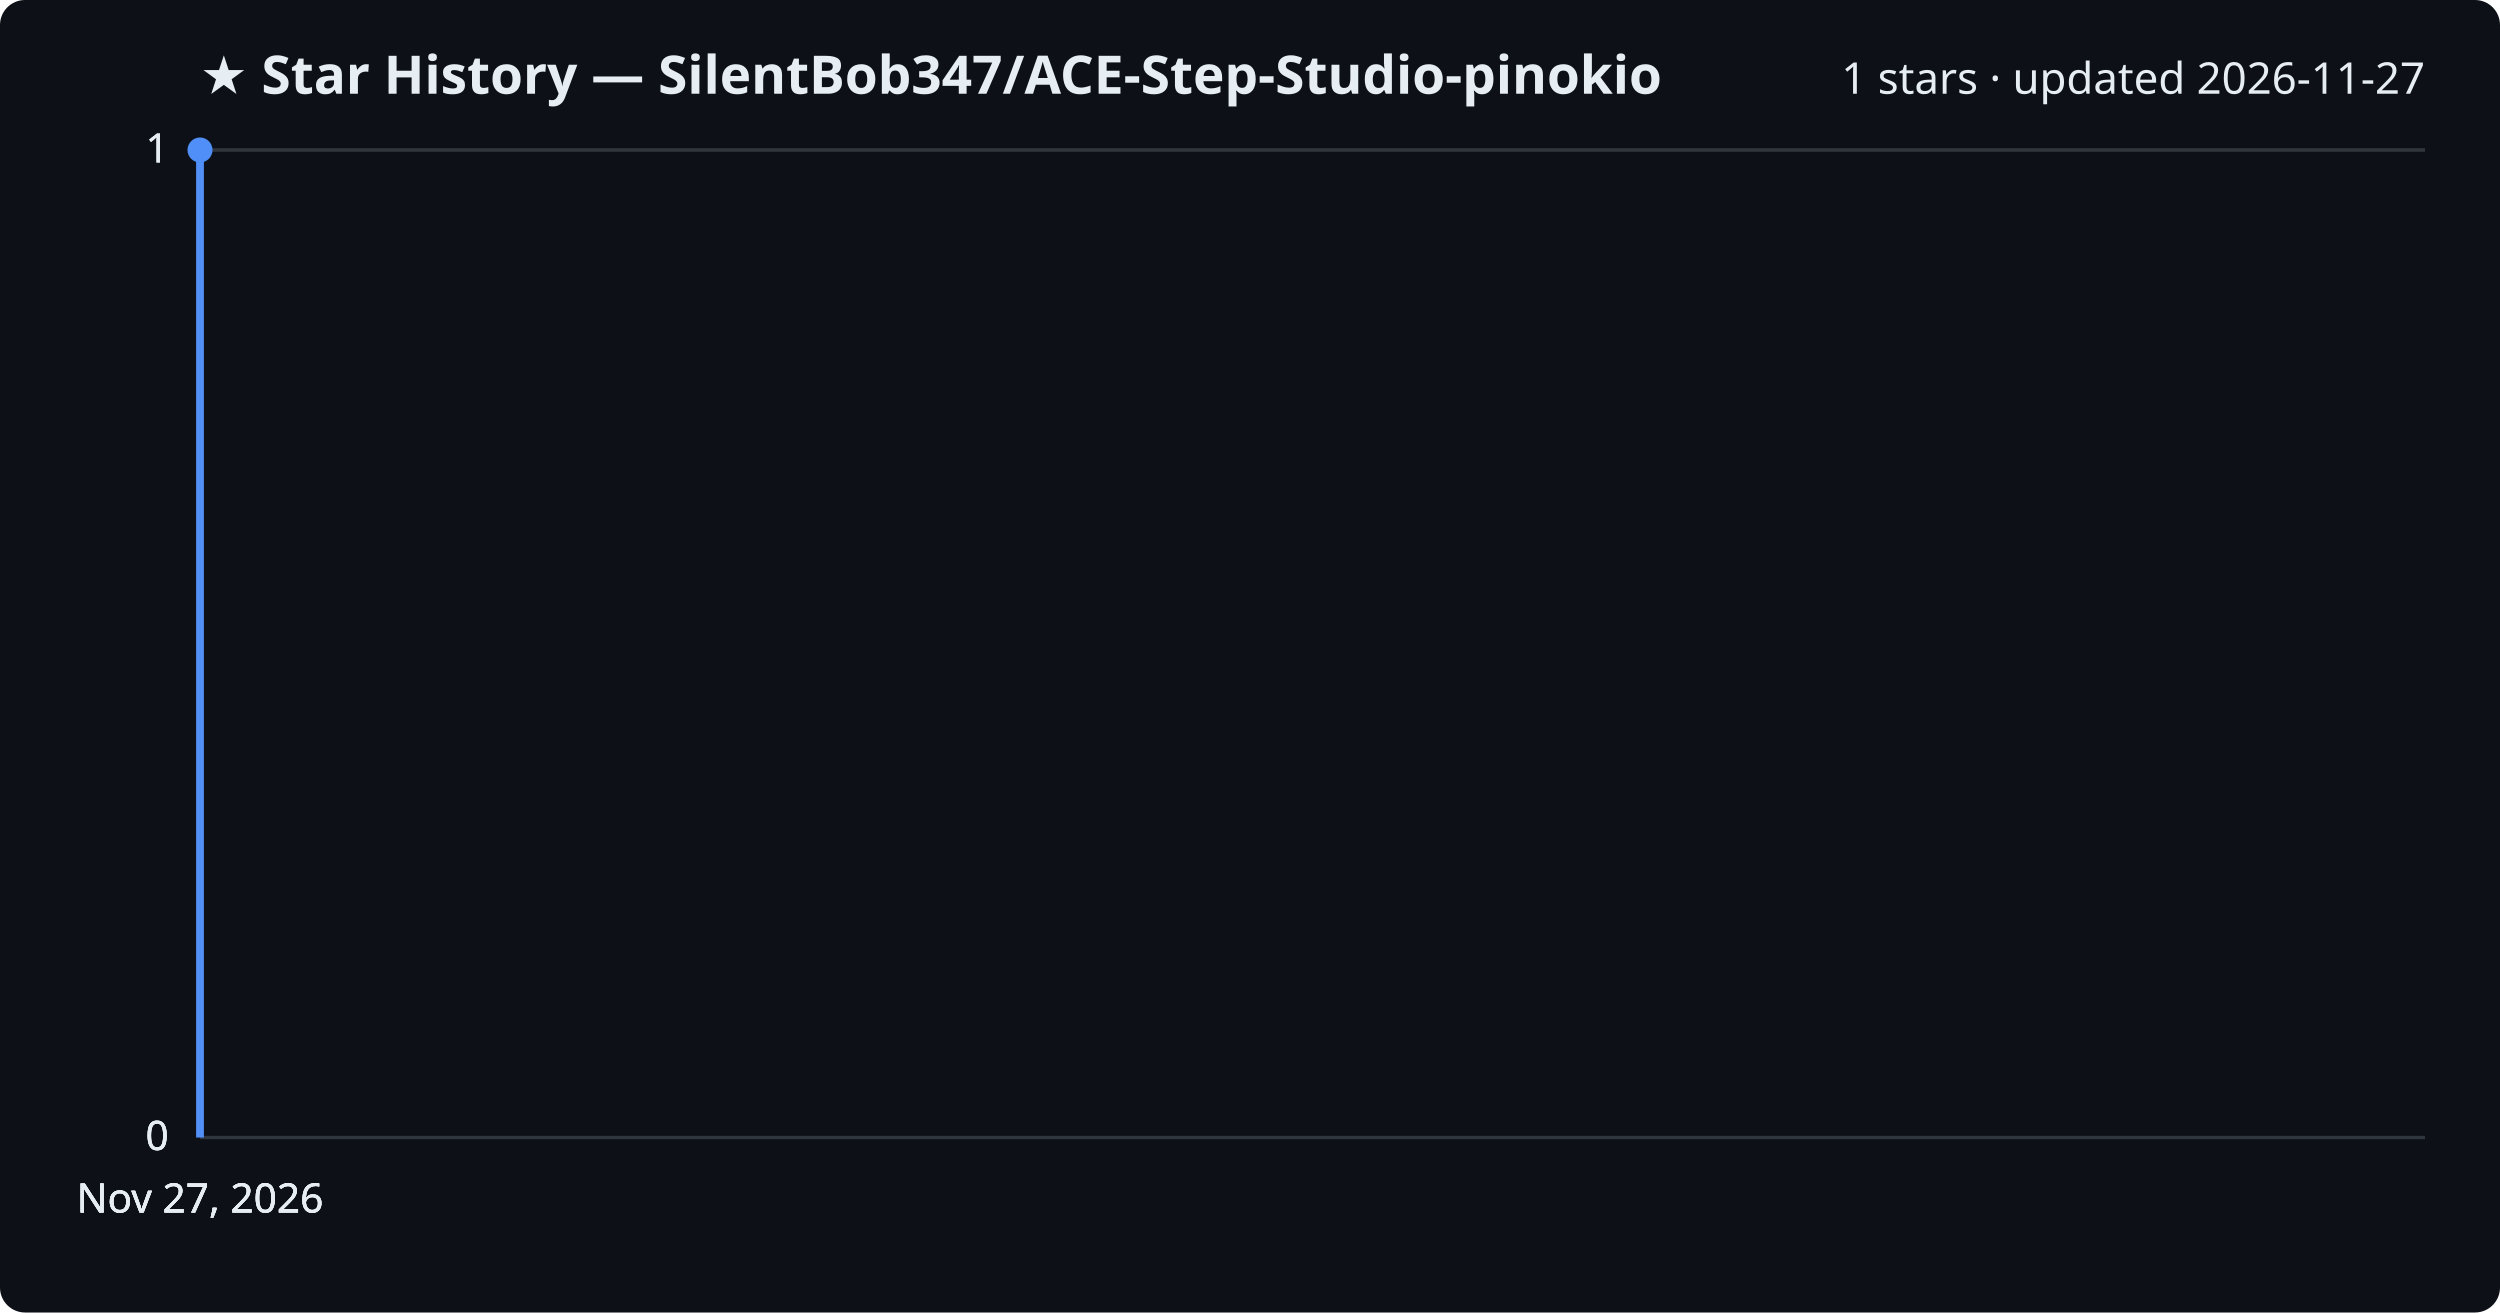
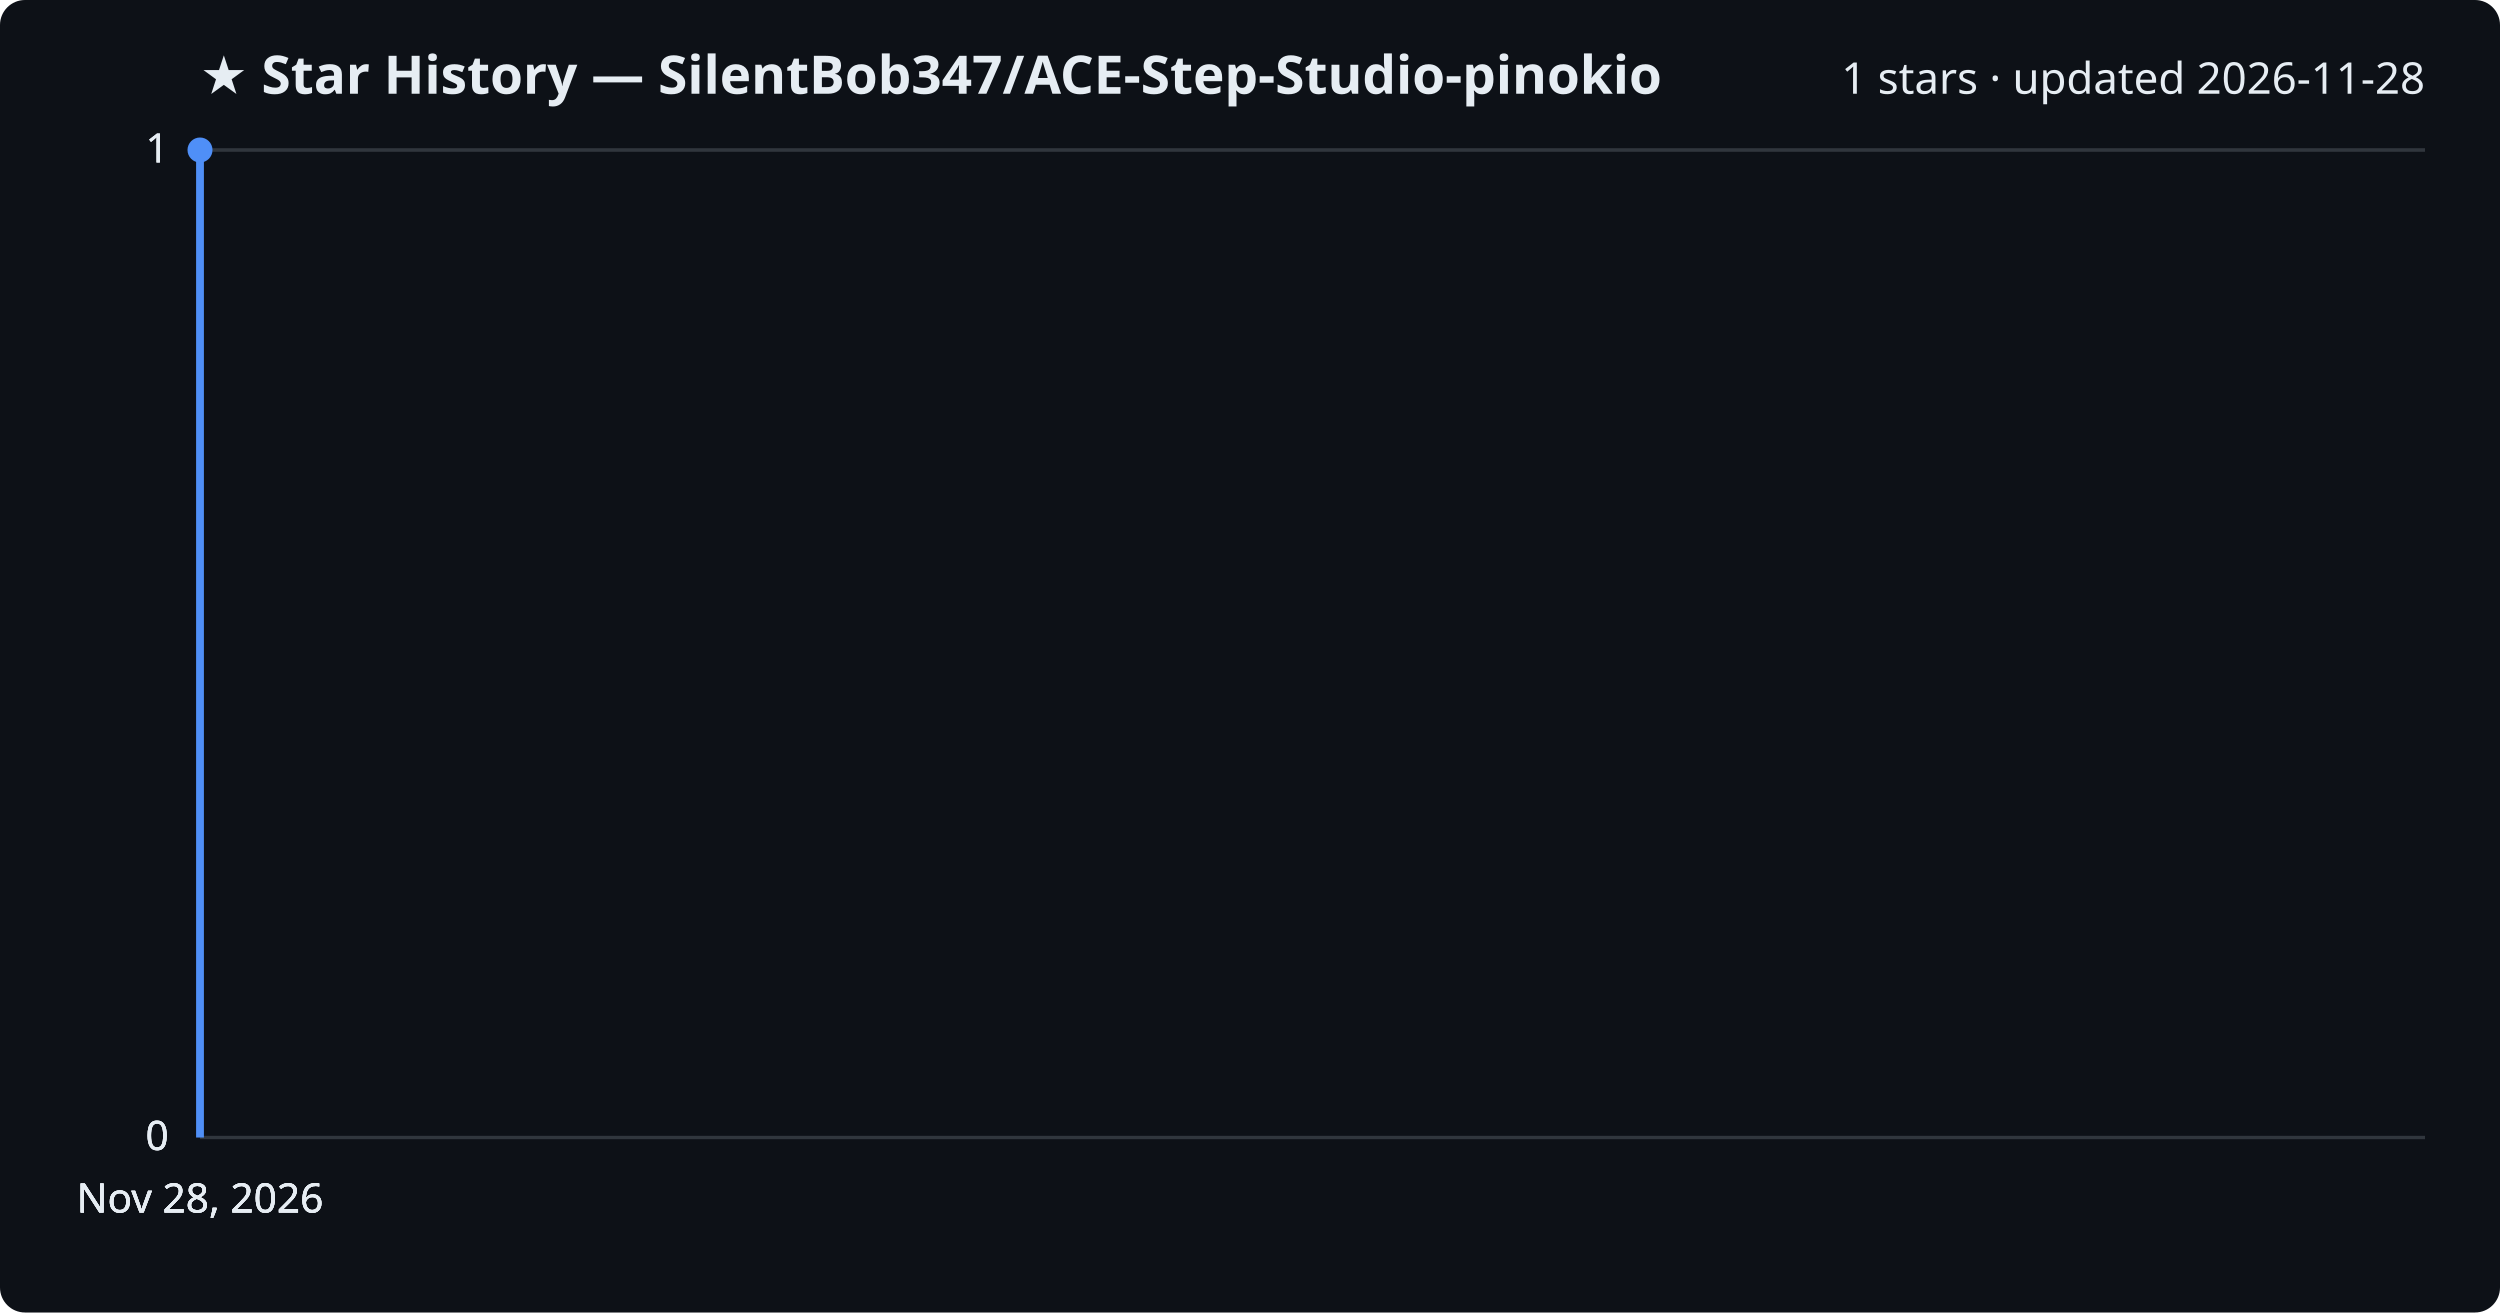
<svg xmlns="http://www.w3.org/2000/svg" viewBox="0 0 800 420" font-family="Segoe UI, sans-serif">
  <rect width="800" height="420" fill="#0d1117" rx="8" />
  <text x="64" y="30" fill="#e6edf3" font-size="17" font-weight="700">★ Star History — SilentBob347/ACE-Step-Studio-pinokio</text>
-   <text x="776" y="30" fill="#e6edf3" font-size="14" text-anchor="end">1 stars · updated 2026-11-27</text>
+   <text x="776" y="30" fill="#e6edf3" font-size="14" text-anchor="end">1 stars · updated 2026-11-28</text>
  <line x1="64" y1="364.0" x2="776" y2="364.0" stroke="#30363d" stroke-width="1" />
  <text x="54" y="368.0" fill="#e6edf3" font-size="13" text-anchor="end">0</text>
  <line x1="64" y1="364.0" x2="776" y2="364.0" stroke="#30363d" stroke-width="1" />
  <text x="54" y="368.0" fill="#e6edf3" font-size="13" text-anchor="end">0</text>
  <line x1="64" y1="364.0" x2="776" y2="364.0" stroke="#30363d" stroke-width="1" />
  <text x="54" y="368.0" fill="#e6edf3" font-size="13" text-anchor="end">0</text>
  <line x1="64" y1="48.0" x2="776" y2="48.0" stroke="#30363d" stroke-width="1" />
  <text x="54" y="52.0" fill="#e6edf3" font-size="13" text-anchor="end">1</text>
  <line x1="64" y1="48.0" x2="776" y2="48.0" stroke="#30363d" stroke-width="1" />
  <text x="54" y="52.0" fill="#e6edf3" font-size="13" text-anchor="end">1</text>
  <path d="M64.0,364.0 L64.0,48.0 L64.0,48.0" fill="none" stroke="#4f8ff7" stroke-width="2.5" stroke-linejoin="round" />
  <circle cx="64.0" cy="48.0" r="4" fill="#4f8ff7" />
-   <text x="64.0" y="388" fill="#e6edf3" font-size="13" text-anchor="middle">Nov 27, 2026</text>
-   <text x="64.0" y="388" fill="#e6edf3" font-size="13" text-anchor="middle">Nov 27, 2026</text>
-   <text x="64.0" y="388" fill="#e6edf3" font-size="13" text-anchor="middle">Nov 27, 2026</text>
-   <text x="64.0" y="388" fill="#e6edf3" font-size="13" text-anchor="middle">Nov 27, 2026</text>
+   <text x="64.0" y="388" fill="#e6edf3" font-size="13" text-anchor="middle">Nov 28, 2026</text>
+   <text x="64.0" y="388" fill="#e6edf3" font-size="13" text-anchor="middle">Nov 28, 2026</text>
+   <text x="64.0" y="388" fill="#e6edf3" font-size="13" text-anchor="middle">Nov 28, 2026</text>
+   <text x="64.0" y="388" fill="#e6edf3" font-size="13" text-anchor="middle">Nov 28, 2026</text>
</svg>
